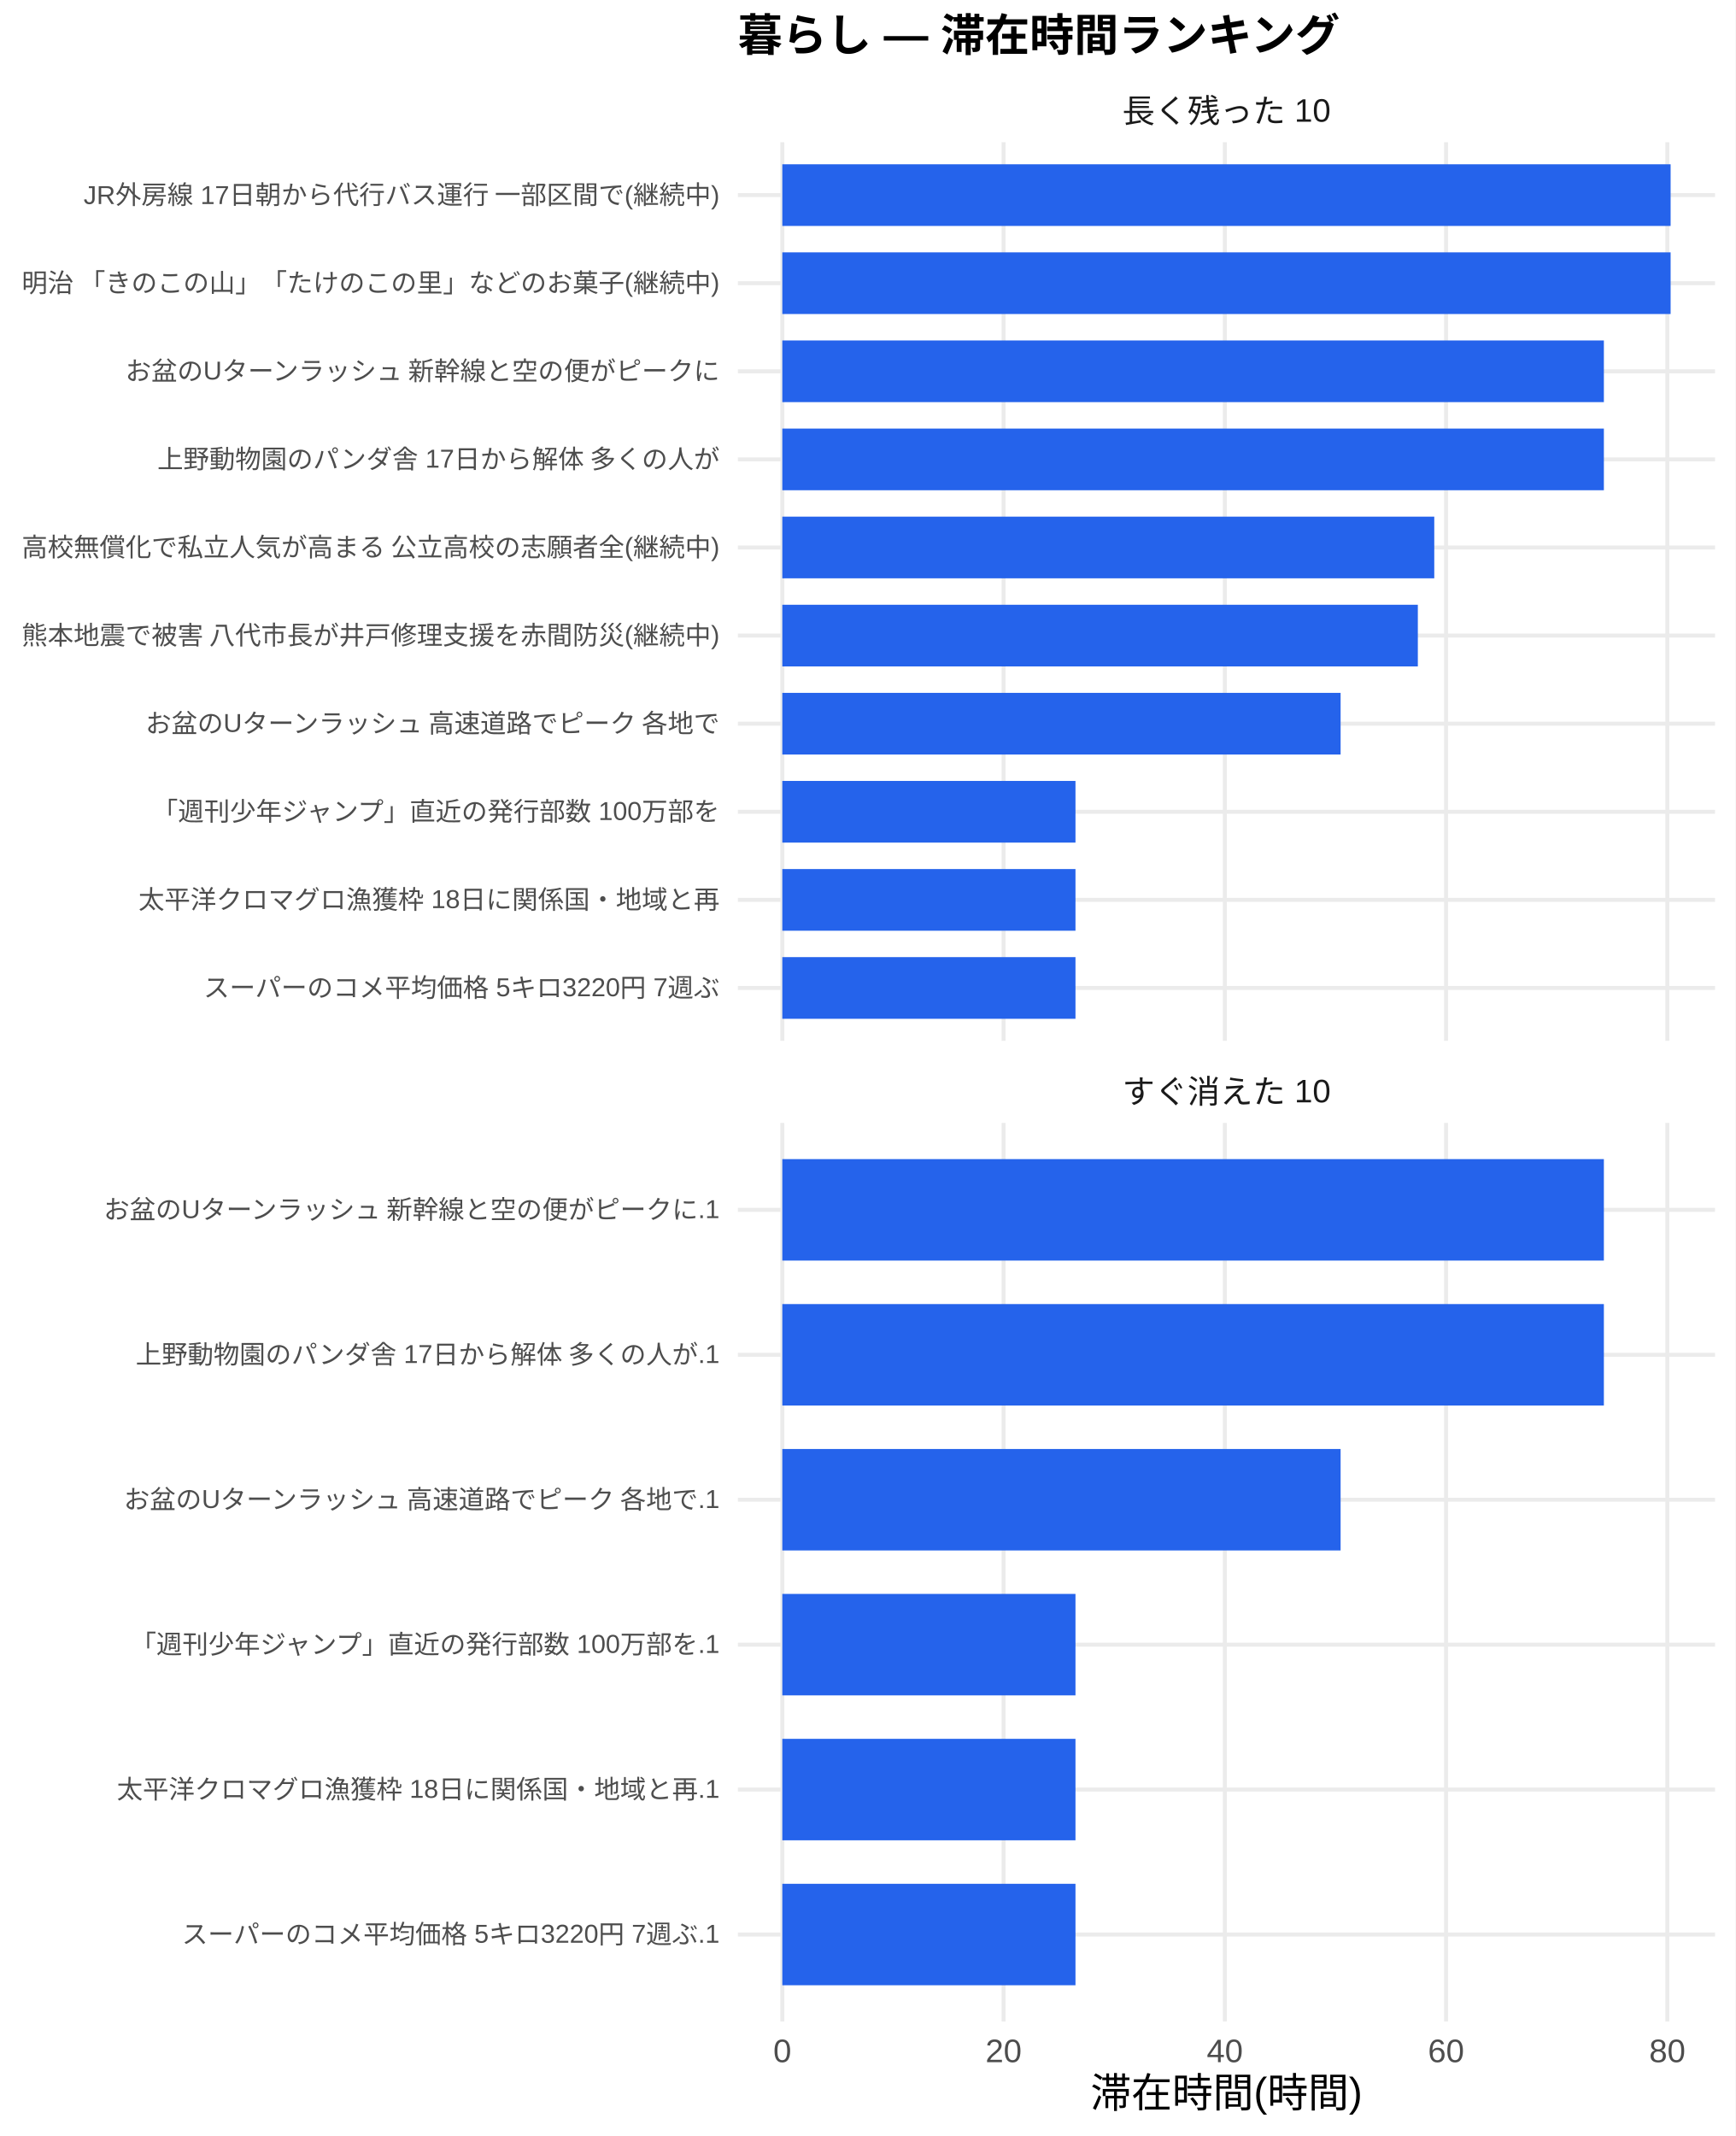
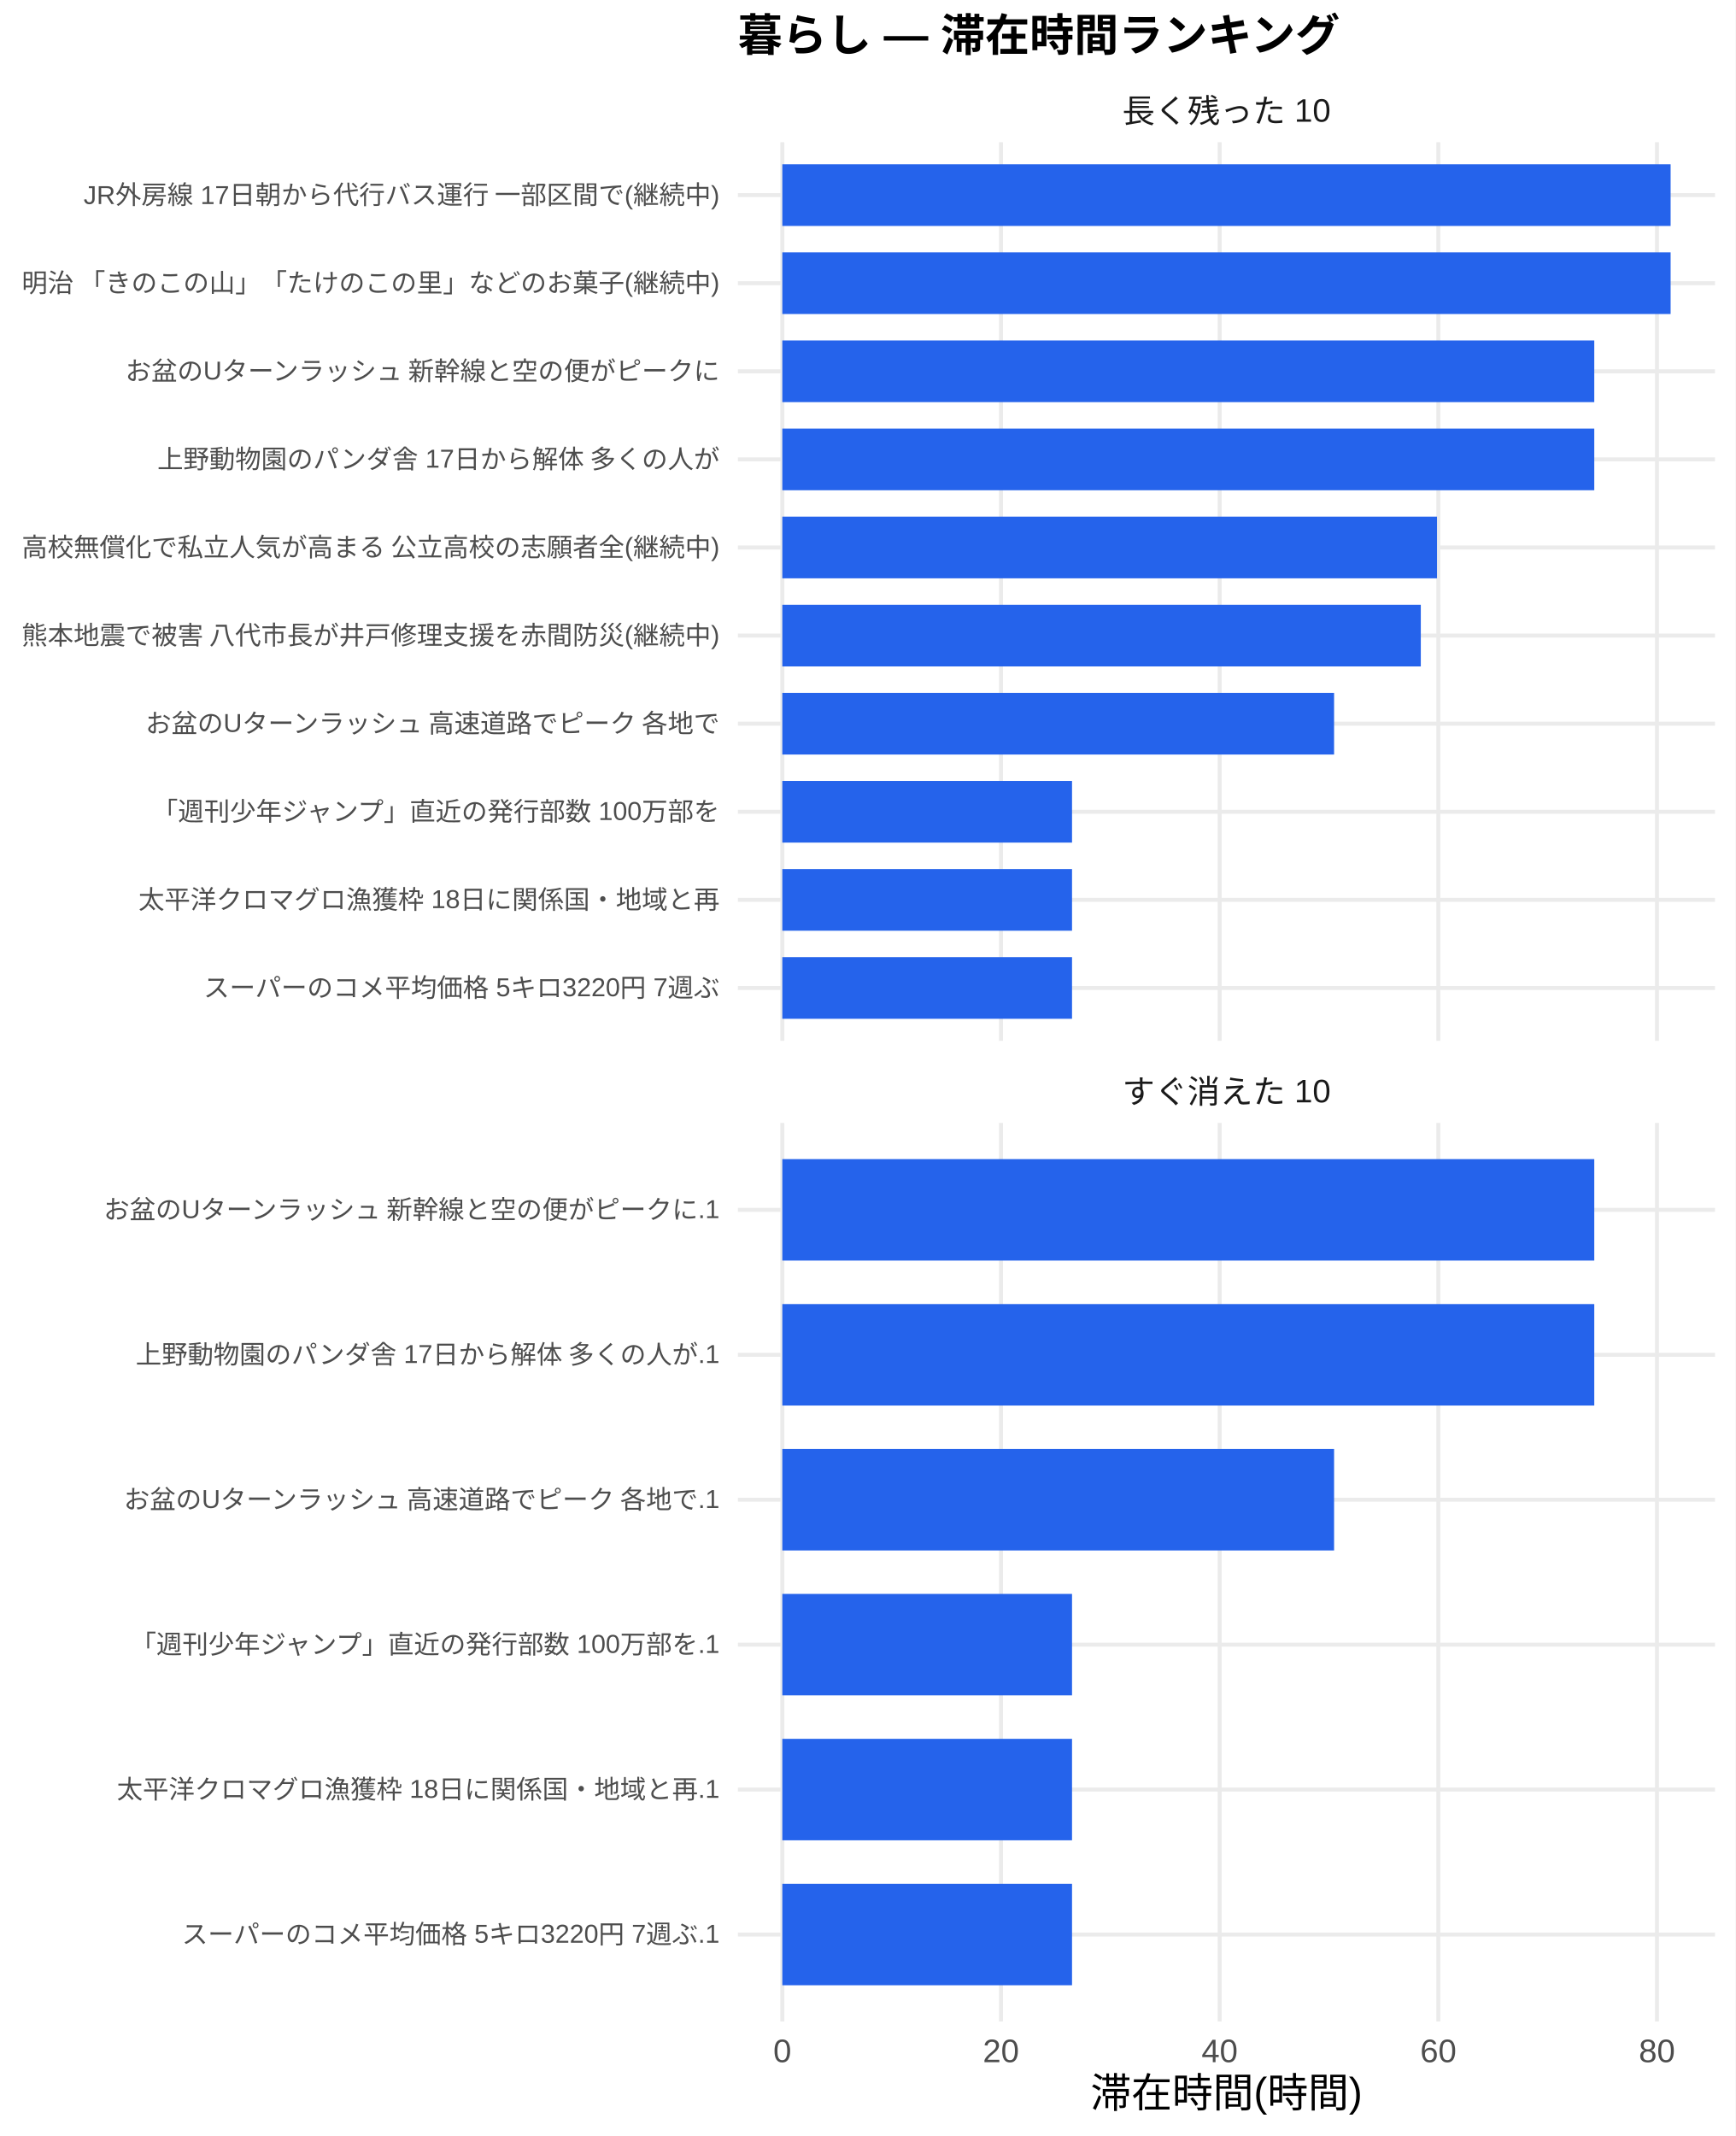
<svg xmlns="http://www.w3.org/2000/svg" width="468.00pt" height="576.00pt" viewBox="0 0 468.00 576.00">
  <g class="svglite">
    <defs>
      <style type="text/css">
    .svglite line, .svglite polyline, .svglite polygon, .svglite path, .svglite rect, .svglite circle {
      fill: none;
      stroke: #000000;
      stroke-linecap: round;
      stroke-linejoin: round;
      stroke-miterlimit: 10.00;
    }
    .svglite text {
      white-space: pre;
    }
    .svglite g.glyphgroup path {
      fill: inherit;
      stroke: none;
    }
  </style>
    </defs>
    <rect width="100%" height="100%" style="stroke: none; fill: #FFFFFF;" />
    <defs>
      <clipPath id="cpMC4wMHw0NjguMDB8MC4wMHw1NzYuMDA=">
        <rect x="0.00" y="0.00" width="468.00" height="576.00" />
      </clipPath>
    </defs>
    <g clip-path="url(#cpMC4wMHw0NjguMDB8MC4wMHw1NzYuMDA=)">
      <rect x="0" y="0.00" width="468.00" height="576.00" style="stroke-width: 1.07; stroke: none; fill: #FFFFFF;" />
    </g>
    <defs>
      <clipPath id="cpMTk5LjAwfDQ2Mi41MnwzOC4zNnwyODAuNjc=">
        <rect x="199.00" y="38.36" width="263.52" height="242.31" />
      </clipPath>
    </defs>
    <g clip-path="url(#cpMTk5LjAwfDQ2Mi41MnwzOC4zNnwyODAuNjc=)">
      <polyline points="199.00,266.42 462.52,266.42 " style="stroke-width: 1.07; stroke: #EBEBEB; stroke-linecap: butt;" />
      <polyline points="199.00,242.66 462.52,242.66 " style="stroke-width: 1.07; stroke: #EBEBEB; stroke-linecap: butt;" />
      <polyline points="199.00,218.91 462.52,218.91 " style="stroke-width: 1.07; stroke: #EBEBEB; stroke-linecap: butt;" />
      <polyline points="199.00,195.15 462.52,195.15 " style="stroke-width: 1.07; stroke: #EBEBEB; stroke-linecap: butt;" />
      <polyline points="199.00,171.39 462.52,171.39 " style="stroke-width: 1.07; stroke: #EBEBEB; stroke-linecap: butt;" />
      <polyline points="199.00,147.64 462.52,147.64 " style="stroke-width: 1.07; stroke: #EBEBEB; stroke-linecap: butt;" />
      <polyline points="199.00,123.88 462.52,123.88 " style="stroke-width: 1.07; stroke: #EBEBEB; stroke-linecap: butt;" />
      <polyline points="199.00,100.13 462.52,100.13 " style="stroke-width: 1.07; stroke: #EBEBEB; stroke-linecap: butt;" />
      <polyline points="199.00,76.37 462.52,76.37 " style="stroke-width: 1.07; stroke: #EBEBEB; stroke-linecap: butt;" />
      <polyline points="199.00,52.61 462.52,52.61 " style="stroke-width: 1.07; stroke: #EBEBEB; stroke-linecap: butt;" />
      <polyline points="210.98,280.67 210.98,38.36 " style="stroke-width: 1.07; stroke: #EBEBEB; stroke-linecap: butt;" />
-       <polyline points="270.65,280.67 270.65,38.36 " style="stroke-width: 1.07; stroke: #EBEBEB; stroke-linecap: butt;" />
-       <polyline points="330.32,280.67 330.32,38.36 " style="stroke-width: 1.07; stroke: #EBEBEB; stroke-linecap: butt;" />
-       <polyline points="389.98,280.67 389.98,38.36 " style="stroke-width: 1.07; stroke: #EBEBEB; stroke-linecap: butt;" />
-       <polyline points="449.65,280.67 449.65,38.36 " style="stroke-width: 1.07; stroke: #EBEBEB; stroke-linecap: butt;" />
+       <polyline points="269.95,280.67 269.95,38.36 " style="stroke-width: 1.07; stroke: #EBEBEB; stroke-linecap: butt;" />
+       <polyline points="328.92,280.67 328.92,38.36 " style="stroke-width: 1.07; stroke: #EBEBEB; stroke-linecap: butt;" />
+       <polyline points="387.89,280.67 387.89,38.36 " style="stroke-width: 1.07; stroke: #EBEBEB; stroke-linecap: butt;" />
+       <polyline points="446.86,280.67 446.86,38.36 " style="stroke-width: 1.07; stroke: #EBEBEB; stroke-linecap: butt;" />
      <rect x="210.98" y="44.30" width="239.56" height="16.63" style="stroke-width: 1.07; stroke: none; stroke-linecap: butt; stroke-linejoin: miter; fill: #2563EB;" />
      <rect x="210.98" y="68.05" width="239.56" height="16.63" style="stroke-width: 1.07; stroke: none; stroke-linecap: butt; stroke-linejoin: miter; fill: #2563EB;" />
-       <rect x="210.98" y="91.81" width="221.56" height="16.63" style="stroke-width: 1.07; stroke: none; stroke-linecap: butt; stroke-linejoin: miter; fill: #2563EB;" />
-       <rect x="210.98" y="115.57" width="221.56" height="16.63" style="stroke-width: 1.07; stroke: none; stroke-linecap: butt; stroke-linejoin: miter; fill: #2563EB;" />
-       <rect x="210.98" y="139.32" width="175.82" height="16.63" style="stroke-width: 1.07; stroke: none; stroke-linecap: butt; stroke-linejoin: miter; fill: #2563EB;" />
-       <rect x="210.98" y="163.08" width="171.39" height="16.63" style="stroke-width: 1.07; stroke: none; stroke-linecap: butt; stroke-linejoin: miter; fill: #2563EB;" />
-       <rect x="210.98" y="186.84" width="150.56" height="16.63" style="stroke-width: 1.07; stroke: none; stroke-linecap: butt; stroke-linejoin: miter; fill: #2563EB;" />
-       <rect x="210.98" y="210.59" width="79.06" height="16.63" style="stroke-width: 1.07; stroke: none; stroke-linecap: butt; stroke-linejoin: miter; fill: #2563EB;" />
-       <rect x="210.98" y="234.35" width="79.06" height="16.63" style="stroke-width: 1.07; stroke: none; stroke-linecap: butt; stroke-linejoin: miter; fill: #2563EB;" />
-       <rect x="210.98" y="258.10" width="79.06" height="16.63" style="stroke-width: 1.07; stroke: none; stroke-linecap: butt; stroke-linejoin: miter; fill: #2563EB;" />
+       <rect x="210.98" y="91.81" width="218.97" height="16.63" style="stroke-width: 1.07; stroke: none; stroke-linecap: butt; stroke-linejoin: miter; fill: #2563EB;" />
+       <rect x="210.98" y="115.57" width="218.97" height="16.63" style="stroke-width: 1.07; stroke: none; stroke-linecap: butt; stroke-linejoin: miter; fill: #2563EB;" />
+       <rect x="210.98" y="139.32" width="176.56" height="16.63" style="stroke-width: 1.07; stroke: none; stroke-linecap: butt; stroke-linejoin: miter; fill: #2563EB;" />
+       <rect x="210.98" y="163.08" width="172.19" height="16.63" style="stroke-width: 1.07; stroke: none; stroke-linecap: butt; stroke-linejoin: miter; fill: #2563EB;" />
+       <rect x="210.98" y="186.84" width="148.80" height="16.63" style="stroke-width: 1.07; stroke: none; stroke-linecap: butt; stroke-linejoin: miter; fill: #2563EB;" />
+       <rect x="210.98" y="210.59" width="78.13" height="16.63" style="stroke-width: 1.07; stroke: none; stroke-linecap: butt; stroke-linejoin: miter; fill: #2563EB;" />
+       <rect x="210.98" y="234.35" width="78.13" height="16.63" style="stroke-width: 1.07; stroke: none; stroke-linecap: butt; stroke-linejoin: miter; fill: #2563EB;" />
+       <rect x="210.98" y="258.10" width="78.13" height="16.63" style="stroke-width: 1.07; stroke: none; stroke-linecap: butt; stroke-linejoin: miter; fill: #2563EB;" />
    </g>
    <g clip-path="url(#cpMC4wMHw0NjguMDB8MC4wMHw1NzYuMDA=)">
</g>
    <defs>
      <clipPath id="cpMTk5LjAwfDQ2Mi41MnwzMDIuODB8NTQ1LjEy">
        <rect x="199.00" y="302.80" width="263.52" height="242.31" />
      </clipPath>
    </defs>
    <g clip-path="url(#cpMTk5LjAwfDQ2Mi41MnwzMDIuODB8NTQ1LjEy)">
      <polyline points="199.00,521.67 462.52,521.67 " style="stroke-width: 1.07; stroke: #EBEBEB; stroke-linecap: butt;" />
      <polyline points="199.00,482.58 462.52,482.58 " style="stroke-width: 1.07; stroke: #EBEBEB; stroke-linecap: butt;" />
      <polyline points="199.00,443.50 462.52,443.50 " style="stroke-width: 1.07; stroke: #EBEBEB; stroke-linecap: butt;" />
      <polyline points="199.00,404.42 462.52,404.42 " style="stroke-width: 1.07; stroke: #EBEBEB; stroke-linecap: butt;" />
      <polyline points="199.00,365.34 462.52,365.34 " style="stroke-width: 1.07; stroke: #EBEBEB; stroke-linecap: butt;" />
      <polyline points="199.00,326.25 462.52,326.25 " style="stroke-width: 1.07; stroke: #EBEBEB; stroke-linecap: butt;" />
      <polyline points="210.98,545.12 210.98,302.80 " style="stroke-width: 1.07; stroke: #EBEBEB; stroke-linecap: butt;" />
-       <polyline points="270.65,545.12 270.65,302.80 " style="stroke-width: 1.07; stroke: #EBEBEB; stroke-linecap: butt;" />
-       <polyline points="330.32,545.12 330.32,302.80 " style="stroke-width: 1.07; stroke: #EBEBEB; stroke-linecap: butt;" />
-       <polyline points="389.98,545.12 389.98,302.80 " style="stroke-width: 1.07; stroke: #EBEBEB; stroke-linecap: butt;" />
-       <polyline points="449.65,545.12 449.65,302.80 " style="stroke-width: 1.07; stroke: #EBEBEB; stroke-linecap: butt;" />
-       <rect x="210.98" y="312.57" width="221.56" height="27.36" style="stroke-width: 1.07; stroke: none; stroke-linecap: butt; stroke-linejoin: miter; fill: #2563EB;" />
-       <rect x="210.98" y="351.66" width="221.56" height="27.36" style="stroke-width: 1.07; stroke: none; stroke-linecap: butt; stroke-linejoin: miter; fill: #2563EB;" />
-       <rect x="210.98" y="390.74" width="150.56" height="27.36" style="stroke-width: 1.07; stroke: none; stroke-linecap: butt; stroke-linejoin: miter; fill: #2563EB;" />
-       <rect x="210.98" y="429.82" width="79.06" height="27.36" style="stroke-width: 1.07; stroke: none; stroke-linecap: butt; stroke-linejoin: miter; fill: #2563EB;" />
-       <rect x="210.98" y="468.90" width="79.06" height="27.36" style="stroke-width: 1.07; stroke: none; stroke-linecap: butt; stroke-linejoin: miter; fill: #2563EB;" />
-       <rect x="210.98" y="507.99" width="79.06" height="27.36" style="stroke-width: 1.07; stroke: none; stroke-linecap: butt; stroke-linejoin: miter; fill: #2563EB;" />
+       <polyline points="269.95,545.12 269.95,302.80 " style="stroke-width: 1.07; stroke: #EBEBEB; stroke-linecap: butt;" />
+       <polyline points="328.92,545.12 328.92,302.80 " style="stroke-width: 1.07; stroke: #EBEBEB; stroke-linecap: butt;" />
+       <polyline points="387.89,545.12 387.89,302.80 " style="stroke-width: 1.07; stroke: #EBEBEB; stroke-linecap: butt;" />
+       <polyline points="446.86,545.12 446.86,302.80 " style="stroke-width: 1.07; stroke: #EBEBEB; stroke-linecap: butt;" />
+       <rect x="210.98" y="312.57" width="218.97" height="27.36" style="stroke-width: 1.07; stroke: none; stroke-linecap: butt; stroke-linejoin: miter; fill: #2563EB;" />
+       <rect x="210.98" y="351.66" width="218.97" height="27.36" style="stroke-width: 1.07; stroke: none; stroke-linecap: butt; stroke-linejoin: miter; fill: #2563EB;" />
+       <rect x="210.98" y="390.74" width="148.80" height="27.36" style="stroke-width: 1.07; stroke: none; stroke-linecap: butt; stroke-linejoin: miter; fill: #2563EB;" />
+       <rect x="210.98" y="429.82" width="78.13" height="27.36" style="stroke-width: 1.07; stroke: none; stroke-linecap: butt; stroke-linejoin: miter; fill: #2563EB;" />
+       <rect x="210.98" y="468.90" width="78.13" height="27.36" style="stroke-width: 1.07; stroke: none; stroke-linecap: butt; stroke-linejoin: miter; fill: #2563EB;" />
+       <rect x="210.98" y="507.99" width="78.13" height="27.36" style="stroke-width: 1.07; stroke: none; stroke-linecap: butt; stroke-linejoin: miter; fill: #2563EB;" />
    </g>
    <g clip-path="url(#cpMC4wMHw0NjguMDB8MC4wMHw1NzYuMDA=)">
</g>
    <defs>
      <clipPath id="cpMTk5LjAwfDQ2Mi41MnwyODYuMTV8MzAyLjgw">
        <rect x="199.00" y="286.15" width="263.52" height="16.65" />
      </clipPath>
    </defs>
    <g clip-path="url(#cpMTk5LjAwfDQ2Mi41MnwyODYuMTV8MzAyLjgw)">
      <text x="330.76" y="297.50" text-anchor="middle" style="font-size: 8.80px;fill: #1A1A1A; font-family: &quot;Liberation Sans&quot;;" textLength="56.20px" lengthAdjust="spacingAndGlyphs">すぐ消えた 10</text>
    </g>
    <g clip-path="url(#cpMC4wMHw0NjguMDB8MC4wMHw1NzYuMDA=)">
</g>
    <defs>
      <clipPath id="cpMTk5LjAwfDQ2Mi41MnwyMS43MXwzOC4zNg==">
        <rect x="199.00" y="21.71" width="263.52" height="16.65" />
      </clipPath>
    </defs>
    <g clip-path="url(#cpMTk5LjAwfDQ2Mi41MnwyMS43MXwzOC4zNg==)">
      <text x="330.76" y="33.06" text-anchor="middle" style="font-size: 8.80px;fill: #1A1A1A; font-family: &quot;Liberation Sans&quot;;" textLength="56.20px" lengthAdjust="spacingAndGlyphs">長く残った 10</text>
    </g>
    <g clip-path="url(#cpMC4wMHw0NjguMDB8MC4wMHw1NzYuMDA=)">
      <text x="210.98" y="556.10" text-anchor="middle" style="font-size: 8.80px;fill: #4D4D4D; font-family: &quot;Liberation Sans&quot;;" textLength="4.89px" lengthAdjust="spacingAndGlyphs">0</text>
-       <text x="270.65" y="556.10" text-anchor="middle" style="font-size: 8.80px;fill: #4D4D4D; font-family: &quot;Liberation Sans&quot;;" textLength="9.78px" lengthAdjust="spacingAndGlyphs">20</text>
-       <text x="330.32" y="556.10" text-anchor="middle" style="font-size: 8.80px;fill: #4D4D4D; font-family: &quot;Liberation Sans&quot;;" textLength="9.78px" lengthAdjust="spacingAndGlyphs">40</text>
-       <text x="389.98" y="556.10" text-anchor="middle" style="font-size: 8.80px;fill: #4D4D4D; font-family: &quot;Liberation Sans&quot;;" textLength="9.78px" lengthAdjust="spacingAndGlyphs">60</text>
-       <text x="449.65" y="556.10" text-anchor="middle" style="font-size: 8.80px;fill: #4D4D4D; font-family: &quot;Liberation Sans&quot;;" textLength="9.78px" lengthAdjust="spacingAndGlyphs">80</text>
+       <text x="269.95" y="556.10" text-anchor="middle" style="font-size: 8.80px;fill: #4D4D4D; font-family: &quot;Liberation Sans&quot;;" textLength="9.78px" lengthAdjust="spacingAndGlyphs">20</text>
+       <text x="328.92" y="556.10" text-anchor="middle" style="font-size: 8.80px;fill: #4D4D4D; font-family: &quot;Liberation Sans&quot;;" textLength="9.78px" lengthAdjust="spacingAndGlyphs">40</text>
+       <text x="387.89" y="556.10" text-anchor="middle" style="font-size: 8.80px;fill: #4D4D4D; font-family: &quot;Liberation Sans&quot;;" textLength="9.78px" lengthAdjust="spacingAndGlyphs">60</text>
+       <text x="446.86" y="556.10" text-anchor="middle" style="font-size: 8.80px;fill: #4D4D4D; font-family: &quot;Liberation Sans&quot;;" textLength="9.78px" lengthAdjust="spacingAndGlyphs">80</text>
      <text x="194.07" y="268.83" text-anchor="end" style="font-size: 7.00px;fill: #4D4D4D; font-family: &quot;Liberation Sans&quot;;" textLength="139.22px" lengthAdjust="spacingAndGlyphs">スーパーのコメ平均価格 5キロ3220円 7週ぶ</text>
      <text x="194.07" y="245.07" text-anchor="end" style="font-size: 7.00px;fill: #4D4D4D; font-family: &quot;Liberation Sans&quot;;" textLength="156.72px" lengthAdjust="spacingAndGlyphs">太平洋クロマグロ漁獲枠 18日に関係国・地域と再</text>
      <text x="194.07" y="221.31" text-anchor="end" style="font-size: 7.00px;fill: #4D4D4D; font-family: &quot;Liberation Sans&quot;;" textLength="153.61px" lengthAdjust="spacingAndGlyphs">「週刊少年ジャンプ」直近の発行部数 100万部を</text>
      <text x="194.07" y="197.56" text-anchor="end" style="font-size: 7.00px;fill: #4D4D4D; font-family: &quot;Liberation Sans&quot;;" textLength="155.94px" lengthAdjust="spacingAndGlyphs">お盆のUターンラッシュ 高速道路でピーク 各地で</text>
      <text x="194.07" y="173.80" text-anchor="end" style="font-size: 7.00px;fill: #4D4D4D; font-family: &quot;Liberation Sans&quot;;" textLength="188.59px" lengthAdjust="spacingAndGlyphs">熊本地震で被害 八代市長が井戸修理支援を赤間防災(継続中)</text>
      <text x="194.07" y="150.05" text-anchor="end" style="font-size: 7.00px;fill: #4D4D4D; font-family: &quot;Liberation Sans&quot;;" textLength="188.59px" lengthAdjust="spacingAndGlyphs">高校無償化で私立人気が高まる 公立高校の志願者全(継続中)</text>
      <text x="194.07" y="126.29" text-anchor="end" style="font-size: 7.00px;fill: #4D4D4D; font-family: &quot;Liberation Sans&quot;;" textLength="151.66px" lengthAdjust="spacingAndGlyphs">上野動物園のパンダ舎 17日から解体 多くの人が</text>
      <text x="194.07" y="102.53" text-anchor="end" style="font-size: 7.00px;fill: #4D4D4D; font-family: &quot;Liberation Sans&quot;;" textLength="161.00px" lengthAdjust="spacingAndGlyphs">お盆のUターンラッシュ 新幹線と空の便がピークに</text>
      <text x="194.07" y="78.78" text-anchor="end" style="font-size: 7.00px;fill: #4D4D4D; font-family: &quot;Liberation Sans&quot;;" textLength="188.59px" lengthAdjust="spacingAndGlyphs">明治 「きのこの山」「たけのこの里」などのお菓子(継続中)</text>
      <text x="194.07" y="55.02" text-anchor="end" style="font-size: 7.00px;fill: #4D4D4D; font-family: &quot;Liberation Sans&quot;;" textLength="171.88px" lengthAdjust="spacingAndGlyphs">JR外房線 17日朝から代行バス運行 一部区間で(継続中)</text>
      <text x="194.07" y="524.07" text-anchor="end" style="font-size: 7.00px;fill: #4D4D4D; font-family: &quot;Liberation Sans&quot;;" textLength="145.05px" lengthAdjust="spacingAndGlyphs">スーパーのコメ平均価格 5キロ3220円 7週ぶ.1</text>
      <text x="194.07" y="484.99" text-anchor="end" style="font-size: 7.00px;fill: #4D4D4D; font-family: &quot;Liberation Sans&quot;;" textLength="162.55px" lengthAdjust="spacingAndGlyphs">太平洋クロマグロ漁獲枠 18日に関係国・地域と再.1</text>
      <text x="194.07" y="445.91" text-anchor="end" style="font-size: 7.00px;fill: #4D4D4D; font-family: &quot;Liberation Sans&quot;;" textLength="159.44px" lengthAdjust="spacingAndGlyphs">「週刊少年ジャンプ」直近の発行部数 100万部を.1</text>
      <text x="194.07" y="406.83" text-anchor="end" style="font-size: 7.00px;fill: #4D4D4D; font-family: &quot;Liberation Sans&quot;;" textLength="161.77px" lengthAdjust="spacingAndGlyphs">お盆のUターンラッシュ 高速道路でピーク 各地で.1</text>
      <text x="194.07" y="367.74" text-anchor="end" style="font-size: 7.00px;fill: #4D4D4D; font-family: &quot;Liberation Sans&quot;;" textLength="157.48px" lengthAdjust="spacingAndGlyphs">上野動物園のパンダ舎 17日から解体 多くの人が.1</text>
      <text x="194.07" y="328.66" text-anchor="end" style="font-size: 7.00px;fill: #4D4D4D; font-family: &quot;Liberation Sans&quot;;" textLength="166.83px" lengthAdjust="spacingAndGlyphs">お盆のUターンラッシュ 新幹線と空の便がピークに.1</text>
      <text x="330.76" y="568.24" text-anchor="middle" style="font-size: 11.00px; font-family: &quot;Liberation Sans&quot;;" textLength="73.31px" lengthAdjust="spacingAndGlyphs">滞在時間(時間)</text>
      <text x="199.00" y="13.74" style="font-size: 12.00px; font-weight: bold; font-family: &quot;Liberation Sans&quot;;" textLength="162.66px" lengthAdjust="spacingAndGlyphs">暮らし — 滞在時間ランキング</text>
    </g>
  </g>
</svg>
